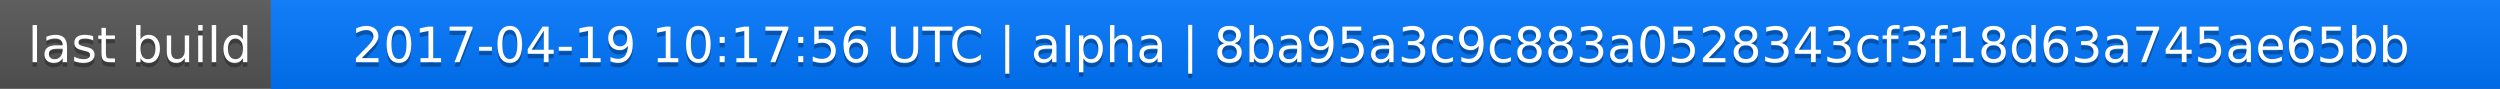
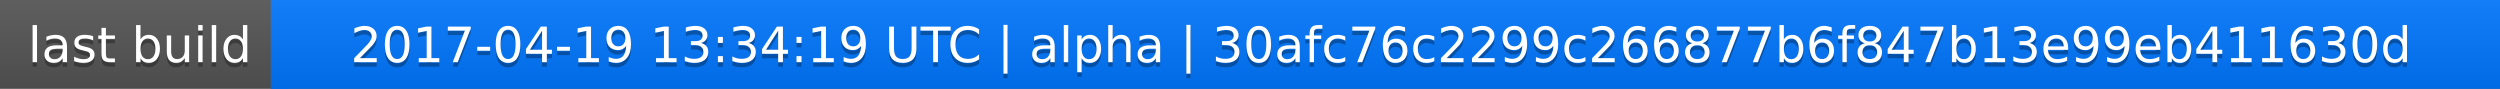
<svg xmlns="http://www.w3.org/2000/svg" width="563" height="20">
  <linearGradient id="a" x2="0" y2="100%">
    <stop offset="0" stop-color="#bbb" stop-opacity=".1" />
    <stop offset="1" stop-opacity=".1" />
  </linearGradient>
  <rect rx="0" width="563" height="20" fill="#555" />
  <rect rx="0" x="61" width="502" height="20" fill="#07f" />
  <path fill="#07f" d="M61 0h4v20h-4z" />
  <rect rx="0" width="563" height="20" fill="url(#a)" />
  <g fill="#fff" text-anchor="middle" font-family="DejaVu Sans,Verdana,Geneva,sans-serif" font-size="11">
    <text x="31.5" y="15" fill="#010101" fill-opacity=".3">last build</text>
    <text x="31.5" y="14">last build</text>
-     <text x="311" y="15" fill="#010101" fill-opacity=".3">2017-04-19 10:17:56 UTC | alpha | 8ba95a3c9c883a0528343cf3f18d63a745ae65bb</text>
-     <text x="311" y="14">2017-04-19 10:17:56 UTC | alpha | 8ba95a3c9c883a0528343cf3f18d63a745ae65bb</text>
+     <text x="311" y="15" fill="#010101" fill-opacity=".3">2017-04-19 13:34:19 UTC | alpha | 30afc76c2299c266877b6f847b13e99eb411630d</text>
+     <text x="311" y="14">2017-04-19 13:34:19 UTC | alpha | 30afc76c2299c266877b6f847b13e99eb411630d</text>
  </g>
</svg>
